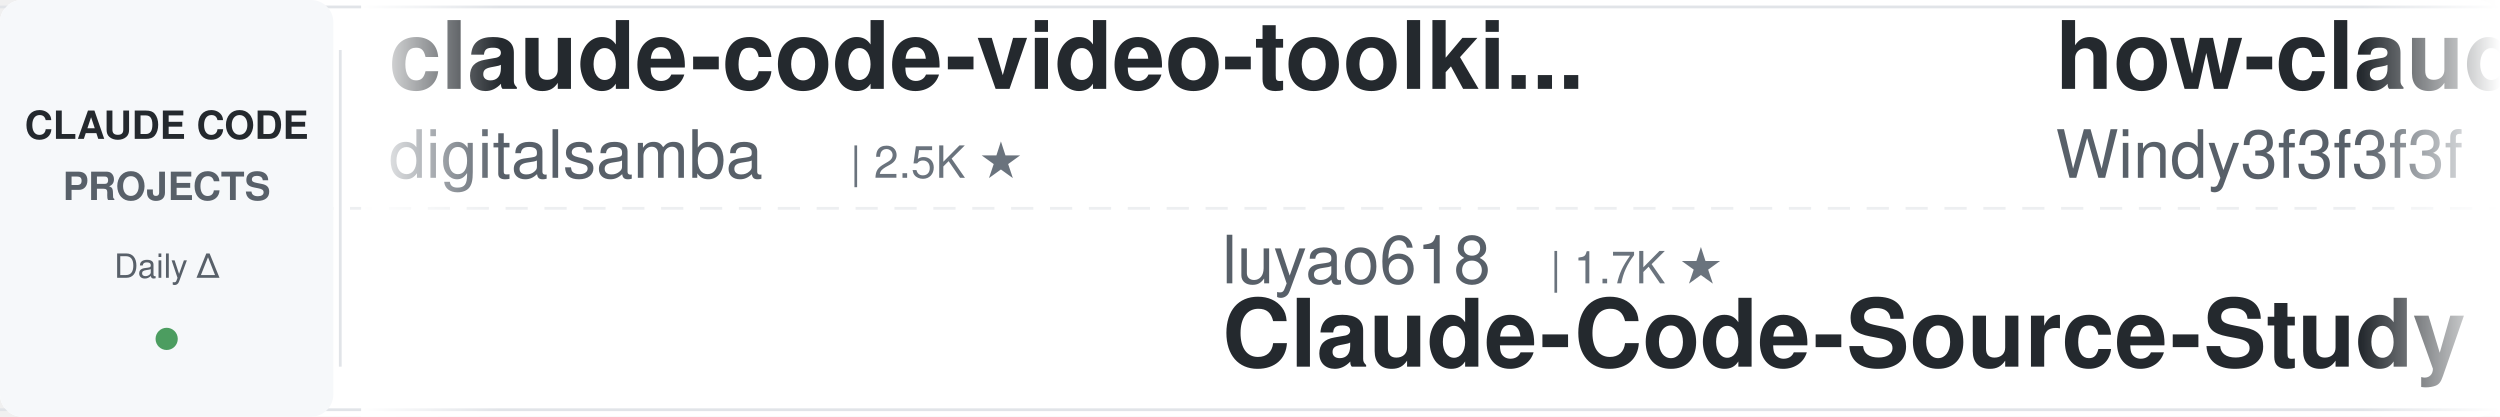
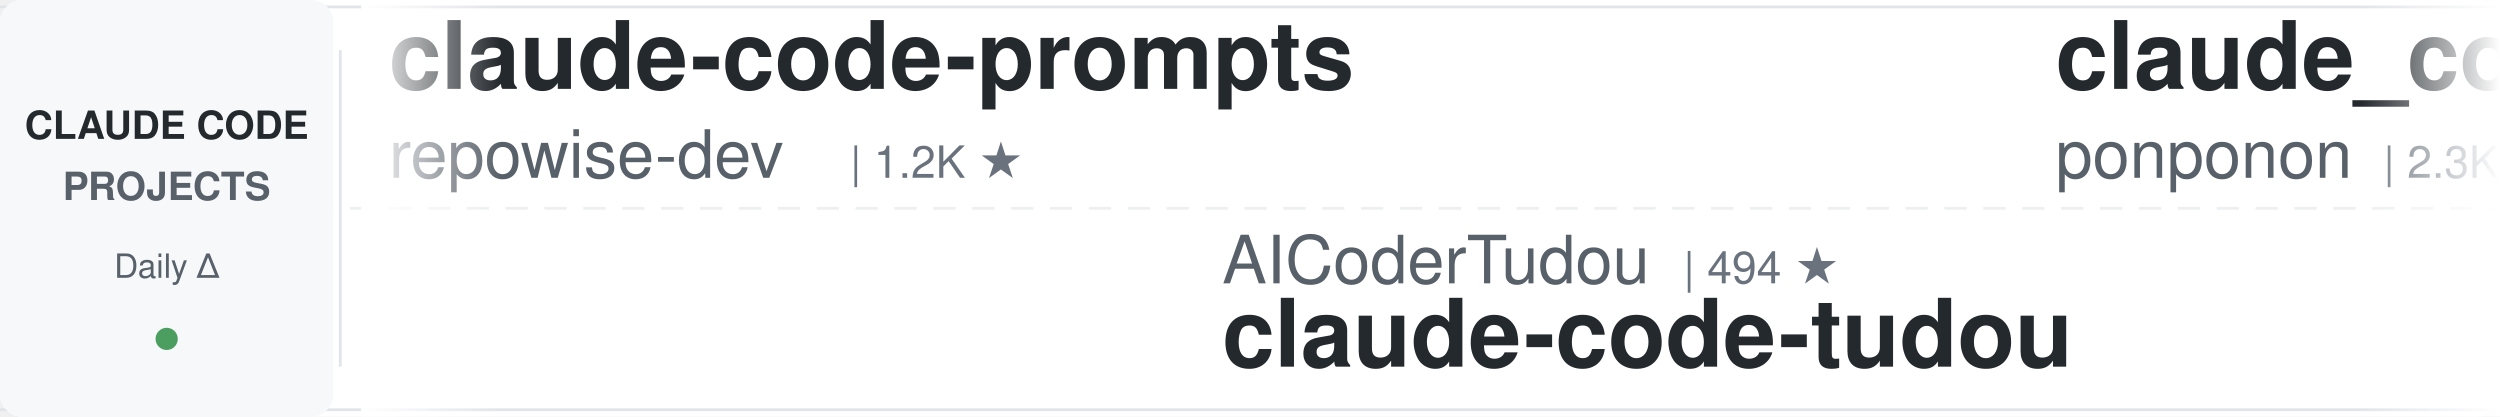
<svg xmlns="http://www.w3.org/2000/svg" width="900" height="150">
  <defs>
    <linearGradient id="leftFade" x1="0%" y1="0%" x2="100%" y2="0%">
      <stop offset="0%" style="stop-color:#ffffff;stop-opacity:1" />
      <stop offset="100%" style="stop-color:#ffffff;stop-opacity:0" />
    </linearGradient>
    <linearGradient id="rightFade" x1="0%" y1="0%" x2="100%" y2="0%">
      <stop offset="0%" style="stop-color:#ffffff;stop-opacity:0" />
      <stop offset="100%" style="stop-color:#ffffff;stop-opacity:1" />
    </linearGradient>
  </defs>
  <rect width="900" height="150" fill="#ffffff" rx="8" />
  <rect x="0" y="2" width="900" height="1" fill="#e1e4e8" />
  <rect x="0" y="147" width="900" height="1" fill="#e1e4e8" />
  <line x1="0" y1="75" x2="900" y2="75" stroke="#e1e4e8" stroke-width="1" stroke-dasharray="8 6" opacity="0.6" />
  <rect x="0" y="0" width="120" height="150" fill="#f6f8fa" rx="8" />
  <text x="60" y="50" font-family="-apple-system, BlinkMacSystemFont, 'Segoe UI', Helvetica, Arial, sans-serif" font-size="14" font-weight="600" fill="#24292e" text-anchor="middle">CLAUDE CODE</text>
  <text x="60" y="72" font-family="-apple-system, BlinkMacSystemFont, 'Segoe UI', Helvetica, Arial, sans-serif" font-size="14" font-weight="600" fill="#586069" text-anchor="middle">PROJECTS</text>
  <text x="60" y="100" font-family="-apple-system, BlinkMacSystemFont, 'Segoe UI', Helvetica, Arial, sans-serif" font-size="12" font-weight="500" fill="#586069" text-anchor="middle">Daily Δ</text>
  <circle cx="60" cy="122" r="4" fill="#22863a" opacity="0.8" />
  <rect x="122" y="18" width="1" height="114" fill="#e1e4e8" />
  <clipPath id="tickerClip">
    <rect x="130" y="0" width="770" height="150" />
  </clipPath>
  <g clip-path="url(#tickerClip)">
    <g id="tickerItems">
      <animateTransform attributeName="transform" attributeType="XML" type="translate" from="0 0" to="-3000 0" dur="54s" repeatCount="indefinite" />
      <g transform="translate(0, 0)">
-         <text x="140" y="32" font-family="-apple-system, BlinkMacSystemFont, 'Segoe UI', Helvetica, Arial, sans-serif" font-size="34" font-weight="600" fill="#24292e">claude-code-video-toolki...</text>
-         <text x="140" y="64" font-family="-apple-system, BlinkMacSystemFont, 'Segoe UI', Helvetica, Arial, sans-serif" font-size="24" font-weight="400" fill="#586069">digitalsamba</text>
-         <text x="306" y="64" font-family="-apple-system, BlinkMacSystemFont, 'Segoe UI', Helvetica, Arial, sans-serif" font-size="16" font-weight="500" fill="#6a737d">| 2.5K ★</text>
+         <text x="140" y="32" font-family="-apple-system, BlinkMacSystemFont, 'Segoe UI', Helvetica, Arial, sans-serif" font-size="34" font-weight="600" fill="#24292e">claude-code-prompts</text>
+         <text x="140" y="64" font-family="-apple-system, BlinkMacSystemFont, 'Segoe UI', Helvetica, Arial, sans-serif" font-size="24" font-weight="400" fill="#586069">repowise-dev</text>
+         <text x="306" y="64" font-family="-apple-system, BlinkMacSystemFont, 'Segoe UI', Helvetica, Arial, sans-serif" font-size="16" font-weight="500" fill="#6a737d">| 1.2K ★</text>
      </g>
      <g transform="translate(300, 0)">
-         <text x="140" y="102" font-family="-apple-system, BlinkMacSystemFont, 'Segoe UI', Helvetica, Arial, sans-serif" font-size="24" font-weight="400" fill="#586069">luyao618</text>
-         <text x="258" y="102" font-family="-apple-system, BlinkMacSystemFont, 'Segoe UI', Helvetica, Arial, sans-serif" font-size="16" font-weight="500" fill="#6a737d">| 1.7K ★</text>
-         <text x="140" y="132" font-family="-apple-system, BlinkMacSystemFont, 'Segoe UI', Helvetica, Arial, sans-serif" font-size="34" font-weight="600" fill="#24292e">Claude-Code-Source-Study</text>
+         <text x="140" y="102" font-family="-apple-system, BlinkMacSystemFont, 'Segoe UI', Helvetica, Arial, sans-serif" font-size="24" font-weight="400" fill="#586069">AICoderTudou</text>
+         <text x="306" y="102" font-family="-apple-system, BlinkMacSystemFont, 'Segoe UI', Helvetica, Arial, sans-serif" font-size="16" font-weight="500" fill="#6a737d">| 494 ★</text>
+         <text x="140" y="132" font-family="-apple-system, BlinkMacSystemFont, 'Segoe UI', Helvetica, Arial, sans-serif" font-size="34" font-weight="600" fill="#24292e">claude-code-tudou</text>
      </g>
      <g transform="translate(600, 0)">
-         <text x="140" y="32" font-family="-apple-system, BlinkMacSystemFont, 'Segoe UI', Helvetica, Arial, sans-serif" font-size="34" font-weight="600" fill="#24292e">how-claude-code-works</text>
-         <text x="140" y="64" font-family="-apple-system, BlinkMacSystemFont, 'Segoe UI', Helvetica, Arial, sans-serif" font-size="24" font-weight="400" fill="#586069">Windy3f3f3f3f</text>
-         <text x="318" y="64" font-family="-apple-system, BlinkMacSystemFont, 'Segoe UI', Helvetica, Arial, sans-serif" font-size="16" font-weight="500" fill="#6a737d">| 3.8K ★</text>
-       </g>
-       <g transform="translate(900, 0)">
-         <text x="140" y="102" font-family="-apple-system, BlinkMacSystemFont, 'Segoe UI', Helvetica, Arial, sans-serif" font-size="24" font-weight="400" fill="#586069">WorldFlowAI</text>
-         <text x="294" y="102" font-family="-apple-system, BlinkMacSystemFont, 'Segoe UI', Helvetica, Arial, sans-serif" font-size="16" font-weight="500" fill="#6a737d">| 6.3K ★</text>
-         <text x="140" y="132" font-family="-apple-system, BlinkMacSystemFont, 'Segoe UI', Helvetica, Arial, sans-serif" font-size="34" font-weight="600" fill="#24292e">everything-claude-code</text>
-       </g>
-       <g transform="translate(1200, 0)">
        <text x="140" y="32" font-family="-apple-system, BlinkMacSystemFont, 'Segoe UI', Helvetica, Arial, sans-serif" font-size="34" font-weight="600" fill="#24292e">claude_code_src</text>
        <text x="140" y="64" font-family="-apple-system, BlinkMacSystemFont, 'Segoe UI', Helvetica, Arial, sans-serif" font-size="24" font-weight="400" fill="#586069">ponponon</text>
        <text x="258" y="64" font-family="-apple-system, BlinkMacSystemFont, 'Segoe UI', Helvetica, Arial, sans-serif" font-size="16" font-weight="500" fill="#6a737d">| 2.3K ★</text>
      </g>
+       <g transform="translate(900, 0)">
+         <text x="140" y="102" font-family="-apple-system, BlinkMacSystemFont, 'Segoe UI', Helvetica, Arial, sans-serif" font-size="24" font-weight="400" fill="#586069">lorryjovens-hub</text>
+         <text x="342" y="102" font-family="-apple-system, BlinkMacSystemFont, 'Segoe UI', Helvetica, Arial, sans-serif" font-size="16" font-weight="500" fill="#6a737d">| 1.7K ★</text>
+         <text x="140" y="132" font-family="-apple-system, BlinkMacSystemFont, 'Segoe UI', Helvetica, Arial, sans-serif" font-size="34" font-weight="600" fill="#24292e">claude-code-rust</text>
+       </g>
+       <g transform="translate(1200, 0)">
+         <text x="140" y="32" font-family="-apple-system, BlinkMacSystemFont, 'Segoe UI', Helvetica, Arial, sans-serif" font-size="34" font-weight="600" fill="#24292e">claude-code-source</text>
+         <text x="140" y="64" font-family="-apple-system, BlinkMacSystemFont, 'Segoe UI', Helvetica, Arial, sans-serif" font-size="24" font-weight="400" fill="#586069">AprilNEA</text>
+         <text x="258" y="64" font-family="-apple-system, BlinkMacSystemFont, 'Segoe UI', Helvetica, Arial, sans-serif" font-size="16" font-weight="500" fill="#6a737d">| 392 ★</text>
+       </g>
      <g transform="translate(1500, 0)">
-         <text x="140" y="102" font-family="-apple-system, BlinkMacSystemFont, 'Segoe UI', Helvetica, Arial, sans-serif" font-size="24" font-weight="400" fill="#586069">diet103</text>
-         <text x="246" y="102" font-family="-apple-system, BlinkMacSystemFont, 'Segoe UI', Helvetica, Arial, sans-serif" font-size="16" font-weight="500" fill="#6a737d">| 10.1K ★</text>
-         <text x="140" y="132" font-family="-apple-system, BlinkMacSystemFont, 'Segoe UI', Helvetica, Arial, sans-serif" font-size="34" font-weight="600" fill="#24292e">claude-code-infrastructu...</text>
+         <text x="140" y="102" font-family="-apple-system, BlinkMacSystemFont, 'Segoe UI', Helvetica, Arial, sans-serif" font-size="24" font-weight="400" fill="#586069">1rgs</text>
+         <text x="210" y="102" font-family="-apple-system, BlinkMacSystemFont, 'Segoe UI', Helvetica, Arial, sans-serif" font-size="16" font-weight="500" fill="#6a737d">| 3.8K ★</text>
+         <text x="140" y="132" font-family="-apple-system, BlinkMacSystemFont, 'Segoe UI', Helvetica, Arial, sans-serif" font-size="34" font-weight="600" fill="#24292e">claude-code-proxy</text>
      </g>
      <g transform="translate(1800, 0)">
-         <text x="140" y="32" font-family="-apple-system, BlinkMacSystemFont, 'Segoe UI', Helvetica, Arial, sans-serif" font-size="34" font-weight="600" fill="#24292e">claude-code-proxy</text>
-         <text x="140" y="64" font-family="-apple-system, BlinkMacSystemFont, 'Segoe UI', Helvetica, Arial, sans-serif" font-size="24" font-weight="400" fill="#586069">1rgs</text>
-         <text x="210" y="64" font-family="-apple-system, BlinkMacSystemFont, 'Segoe UI', Helvetica, Arial, sans-serif" font-size="16" font-weight="500" fill="#6a737d">| 3.8K ★</text>
+         <text x="140" y="32" font-family="-apple-system, BlinkMacSystemFont, 'Segoe UI', Helvetica, Arial, sans-serif" font-size="34" font-weight="600" fill="#24292e">everything-claude-code</text>
+         <text x="140" y="64" font-family="-apple-system, BlinkMacSystemFont, 'Segoe UI', Helvetica, Arial, sans-serif" font-size="24" font-weight="400" fill="#586069">WorldFlowAI</text>
+         <text x="294" y="64" font-family="-apple-system, BlinkMacSystemFont, 'Segoe UI', Helvetica, Arial, sans-serif" font-size="16" font-weight="500" fill="#6a737d">| 6.3K ★</text>
      </g>
      <g transform="translate(2100, 0)">
-         <text x="140" y="102" font-family="-apple-system, BlinkMacSystemFont, 'Segoe UI', Helvetica, Arial, sans-serif" font-size="24" font-weight="400" fill="#586069">oboard</text>
-         <text x="234" y="102" font-family="-apple-system, BlinkMacSystemFont, 'Segoe UI', Helvetica, Arial, sans-serif" font-size="16" font-weight="500" fill="#6a737d">| 3.3K ★</text>
-         <text x="140" y="132" font-family="-apple-system, BlinkMacSystemFont, 'Segoe UI', Helvetica, Arial, sans-serif" font-size="34" font-weight="600" fill="#24292e">claude-code-rev</text>
+         <text x="140" y="102" font-family="-apple-system, BlinkMacSystemFont, 'Segoe UI', Helvetica, Arial, sans-serif" font-size="24" font-weight="400" fill="#586069">ChrisWiles</text>
+         <text x="282" y="102" font-family="-apple-system, BlinkMacSystemFont, 'Segoe UI', Helvetica, Arial, sans-serif" font-size="16" font-weight="500" fill="#6a737d">| 6.1K ★</text>
+         <text x="140" y="132" font-family="-apple-system, BlinkMacSystemFont, 'Segoe UI', Helvetica, Arial, sans-serif" font-size="34" font-weight="600" fill="#24292e">claude-code-showcase</text>
      </g>
      <g transform="translate(2400, 0)">
-         <text x="140" y="32" font-family="-apple-system, BlinkMacSystemFont, 'Segoe UI', Helvetica, Arial, sans-serif" font-size="34" font-weight="600" fill="#24292e">claude-code-base-action</text>
-         <text x="140" y="64" font-family="-apple-system, BlinkMacSystemFont, 'Segoe UI', Helvetica, Arial, sans-serif" font-size="24" font-weight="400" fill="#586069">anthropics</text>
-         <text x="282" y="64" font-family="-apple-system, BlinkMacSystemFont, 'Segoe UI', Helvetica, Arial, sans-serif" font-size="16" font-weight="500" fill="#6a737d">| 1.1K ★</text>
+         <text x="140" y="32" font-family="-apple-system, BlinkMacSystemFont, 'Segoe UI', Helvetica, Arial, sans-serif" font-size="34" font-weight="600" fill="#24292e">claude-code-spec-workflo...</text>
+         <text x="140" y="64" font-family="-apple-system, BlinkMacSystemFont, 'Segoe UI', Helvetica, Arial, sans-serif" font-size="24" font-weight="400" fill="#586069">Pimzino</text>
+         <text x="246" y="64" font-family="-apple-system, BlinkMacSystemFont, 'Segoe UI', Helvetica, Arial, sans-serif" font-size="16" font-weight="500" fill="#6a737d">| 3.9K ★</text>
      </g>
      <g transform="translate(2700, 0)">
-         <text x="140" y="102" font-family="-apple-system, BlinkMacSystemFont, 'Segoe UI', Helvetica, Arial, sans-serif" font-size="24" font-weight="400" fill="#586069">OneRedOak</text>
-         <text x="270" y="102" font-family="-apple-system, BlinkMacSystemFont, 'Segoe UI', Helvetica, Arial, sans-serif" font-size="16" font-weight="500" fill="#6a737d">| 3.9K ★</text>
-         <text x="140" y="132" font-family="-apple-system, BlinkMacSystemFont, 'Segoe UI', Helvetica, Arial, sans-serif" font-size="34" font-weight="600" fill="#24292e">claude-code-workflows</text>
+         <text x="140" y="102" font-family="-apple-system, BlinkMacSystemFont, 'Segoe UI', Helvetica, Arial, sans-serif" font-size="24" font-weight="400" fill="#586069">shareAI-lab</text>
+         <text x="294" y="102" font-family="-apple-system, BlinkMacSystemFont, 'Segoe UI', Helvetica, Arial, sans-serif" font-size="16" font-weight="500" fill="#6a737d">| 80.4K ★</text>
+         <text x="140" y="132" font-family="-apple-system, BlinkMacSystemFont, 'Segoe UI', Helvetica, Arial, sans-serif" font-size="34" font-weight="600" fill="#24292e">learn-claude-code</text>
      </g>
      <g transform="translate(3000, 0)">
-         <text x="140" y="32" font-family="-apple-system, BlinkMacSystemFont, 'Segoe UI', Helvetica, Arial, sans-serif" font-size="34" font-weight="600" fill="#24292e">claude-code-video-toolki...</text>
-         <text x="140" y="64" font-family="-apple-system, BlinkMacSystemFont, 'Segoe UI', Helvetica, Arial, sans-serif" font-size="24" font-weight="400" fill="#586069">digitalsamba</text>
-         <text x="306" y="64" font-family="-apple-system, BlinkMacSystemFont, 'Segoe UI', Helvetica, Arial, sans-serif" font-size="16" font-weight="500" fill="#6a737d">| 2.5K ★</text>
+         <text x="140" y="32" font-family="-apple-system, BlinkMacSystemFont, 'Segoe UI', Helvetica, Arial, sans-serif" font-size="34" font-weight="600" fill="#24292e">claude-code-prompts</text>
+         <text x="140" y="64" font-family="-apple-system, BlinkMacSystemFont, 'Segoe UI', Helvetica, Arial, sans-serif" font-size="24" font-weight="400" fill="#586069">repowise-dev</text>
+         <text x="306" y="64" font-family="-apple-system, BlinkMacSystemFont, 'Segoe UI', Helvetica, Arial, sans-serif" font-size="16" font-weight="500" fill="#6a737d">| 1.2K ★</text>
      </g>
      <g transform="translate(3300, 0)">
-         <text x="140" y="102" font-family="-apple-system, BlinkMacSystemFont, 'Segoe UI', Helvetica, Arial, sans-serif" font-size="24" font-weight="400" fill="#586069">luyao618</text>
-         <text x="258" y="102" font-family="-apple-system, BlinkMacSystemFont, 'Segoe UI', Helvetica, Arial, sans-serif" font-size="16" font-weight="500" fill="#6a737d">| 1.7K ★</text>
-         <text x="140" y="132" font-family="-apple-system, BlinkMacSystemFont, 'Segoe UI', Helvetica, Arial, sans-serif" font-size="34" font-weight="600" fill="#24292e">Claude-Code-Source-Study</text>
+         <text x="140" y="102" font-family="-apple-system, BlinkMacSystemFont, 'Segoe UI', Helvetica, Arial, sans-serif" font-size="24" font-weight="400" fill="#586069">AICoderTudou</text>
+         <text x="306" y="102" font-family="-apple-system, BlinkMacSystemFont, 'Segoe UI', Helvetica, Arial, sans-serif" font-size="16" font-weight="500" fill="#6a737d">| 494 ★</text>
+         <text x="140" y="132" font-family="-apple-system, BlinkMacSystemFont, 'Segoe UI', Helvetica, Arial, sans-serif" font-size="34" font-weight="600" fill="#24292e">claude-code-tudou</text>
      </g>
      <g transform="translate(3600, 0)">
-         <text x="140" y="32" font-family="-apple-system, BlinkMacSystemFont, 'Segoe UI', Helvetica, Arial, sans-serif" font-size="34" font-weight="600" fill="#24292e">how-claude-code-works</text>
-         <text x="140" y="64" font-family="-apple-system, BlinkMacSystemFont, 'Segoe UI', Helvetica, Arial, sans-serif" font-size="24" font-weight="400" fill="#586069">Windy3f3f3f3f</text>
-         <text x="318" y="64" font-family="-apple-system, BlinkMacSystemFont, 'Segoe UI', Helvetica, Arial, sans-serif" font-size="16" font-weight="500" fill="#6a737d">| 3.8K ★</text>
+         <text x="140" y="32" font-family="-apple-system, BlinkMacSystemFont, 'Segoe UI', Helvetica, Arial, sans-serif" font-size="34" font-weight="600" fill="#24292e">claude_code_src</text>
+         <text x="140" y="64" font-family="-apple-system, BlinkMacSystemFont, 'Segoe UI', Helvetica, Arial, sans-serif" font-size="24" font-weight="400" fill="#586069">ponponon</text>
+         <text x="258" y="64" font-family="-apple-system, BlinkMacSystemFont, 'Segoe UI', Helvetica, Arial, sans-serif" font-size="16" font-weight="500" fill="#6a737d">| 2.3K ★</text>
      </g>
      <g transform="translate(3900, 0)">
-         <text x="140" y="102" font-family="-apple-system, BlinkMacSystemFont, 'Segoe UI', Helvetica, Arial, sans-serif" font-size="24" font-weight="400" fill="#586069">WorldFlowAI</text>
-         <text x="294" y="102" font-family="-apple-system, BlinkMacSystemFont, 'Segoe UI', Helvetica, Arial, sans-serif" font-size="16" font-weight="500" fill="#6a737d">| 6.3K ★</text>
-         <text x="140" y="132" font-family="-apple-system, BlinkMacSystemFont, 'Segoe UI', Helvetica, Arial, sans-serif" font-size="34" font-weight="600" fill="#24292e">everything-claude-code</text>
+         <text x="140" y="102" font-family="-apple-system, BlinkMacSystemFont, 'Segoe UI', Helvetica, Arial, sans-serif" font-size="24" font-weight="400" fill="#586069">lorryjovens-hub</text>
+         <text x="342" y="102" font-family="-apple-system, BlinkMacSystemFont, 'Segoe UI', Helvetica, Arial, sans-serif" font-size="16" font-weight="500" fill="#6a737d">| 1.7K ★</text>
+         <text x="140" y="132" font-family="-apple-system, BlinkMacSystemFont, 'Segoe UI', Helvetica, Arial, sans-serif" font-size="34" font-weight="600" fill="#24292e">claude-code-rust</text>
      </g>
    </g>
  </g>
  <rect x="130" y="0" width="50" height="150" fill="url(#leftFade)" />
  <rect x="850" y="0" width="50" height="150" fill="url(#rightFade)" />
</svg>
